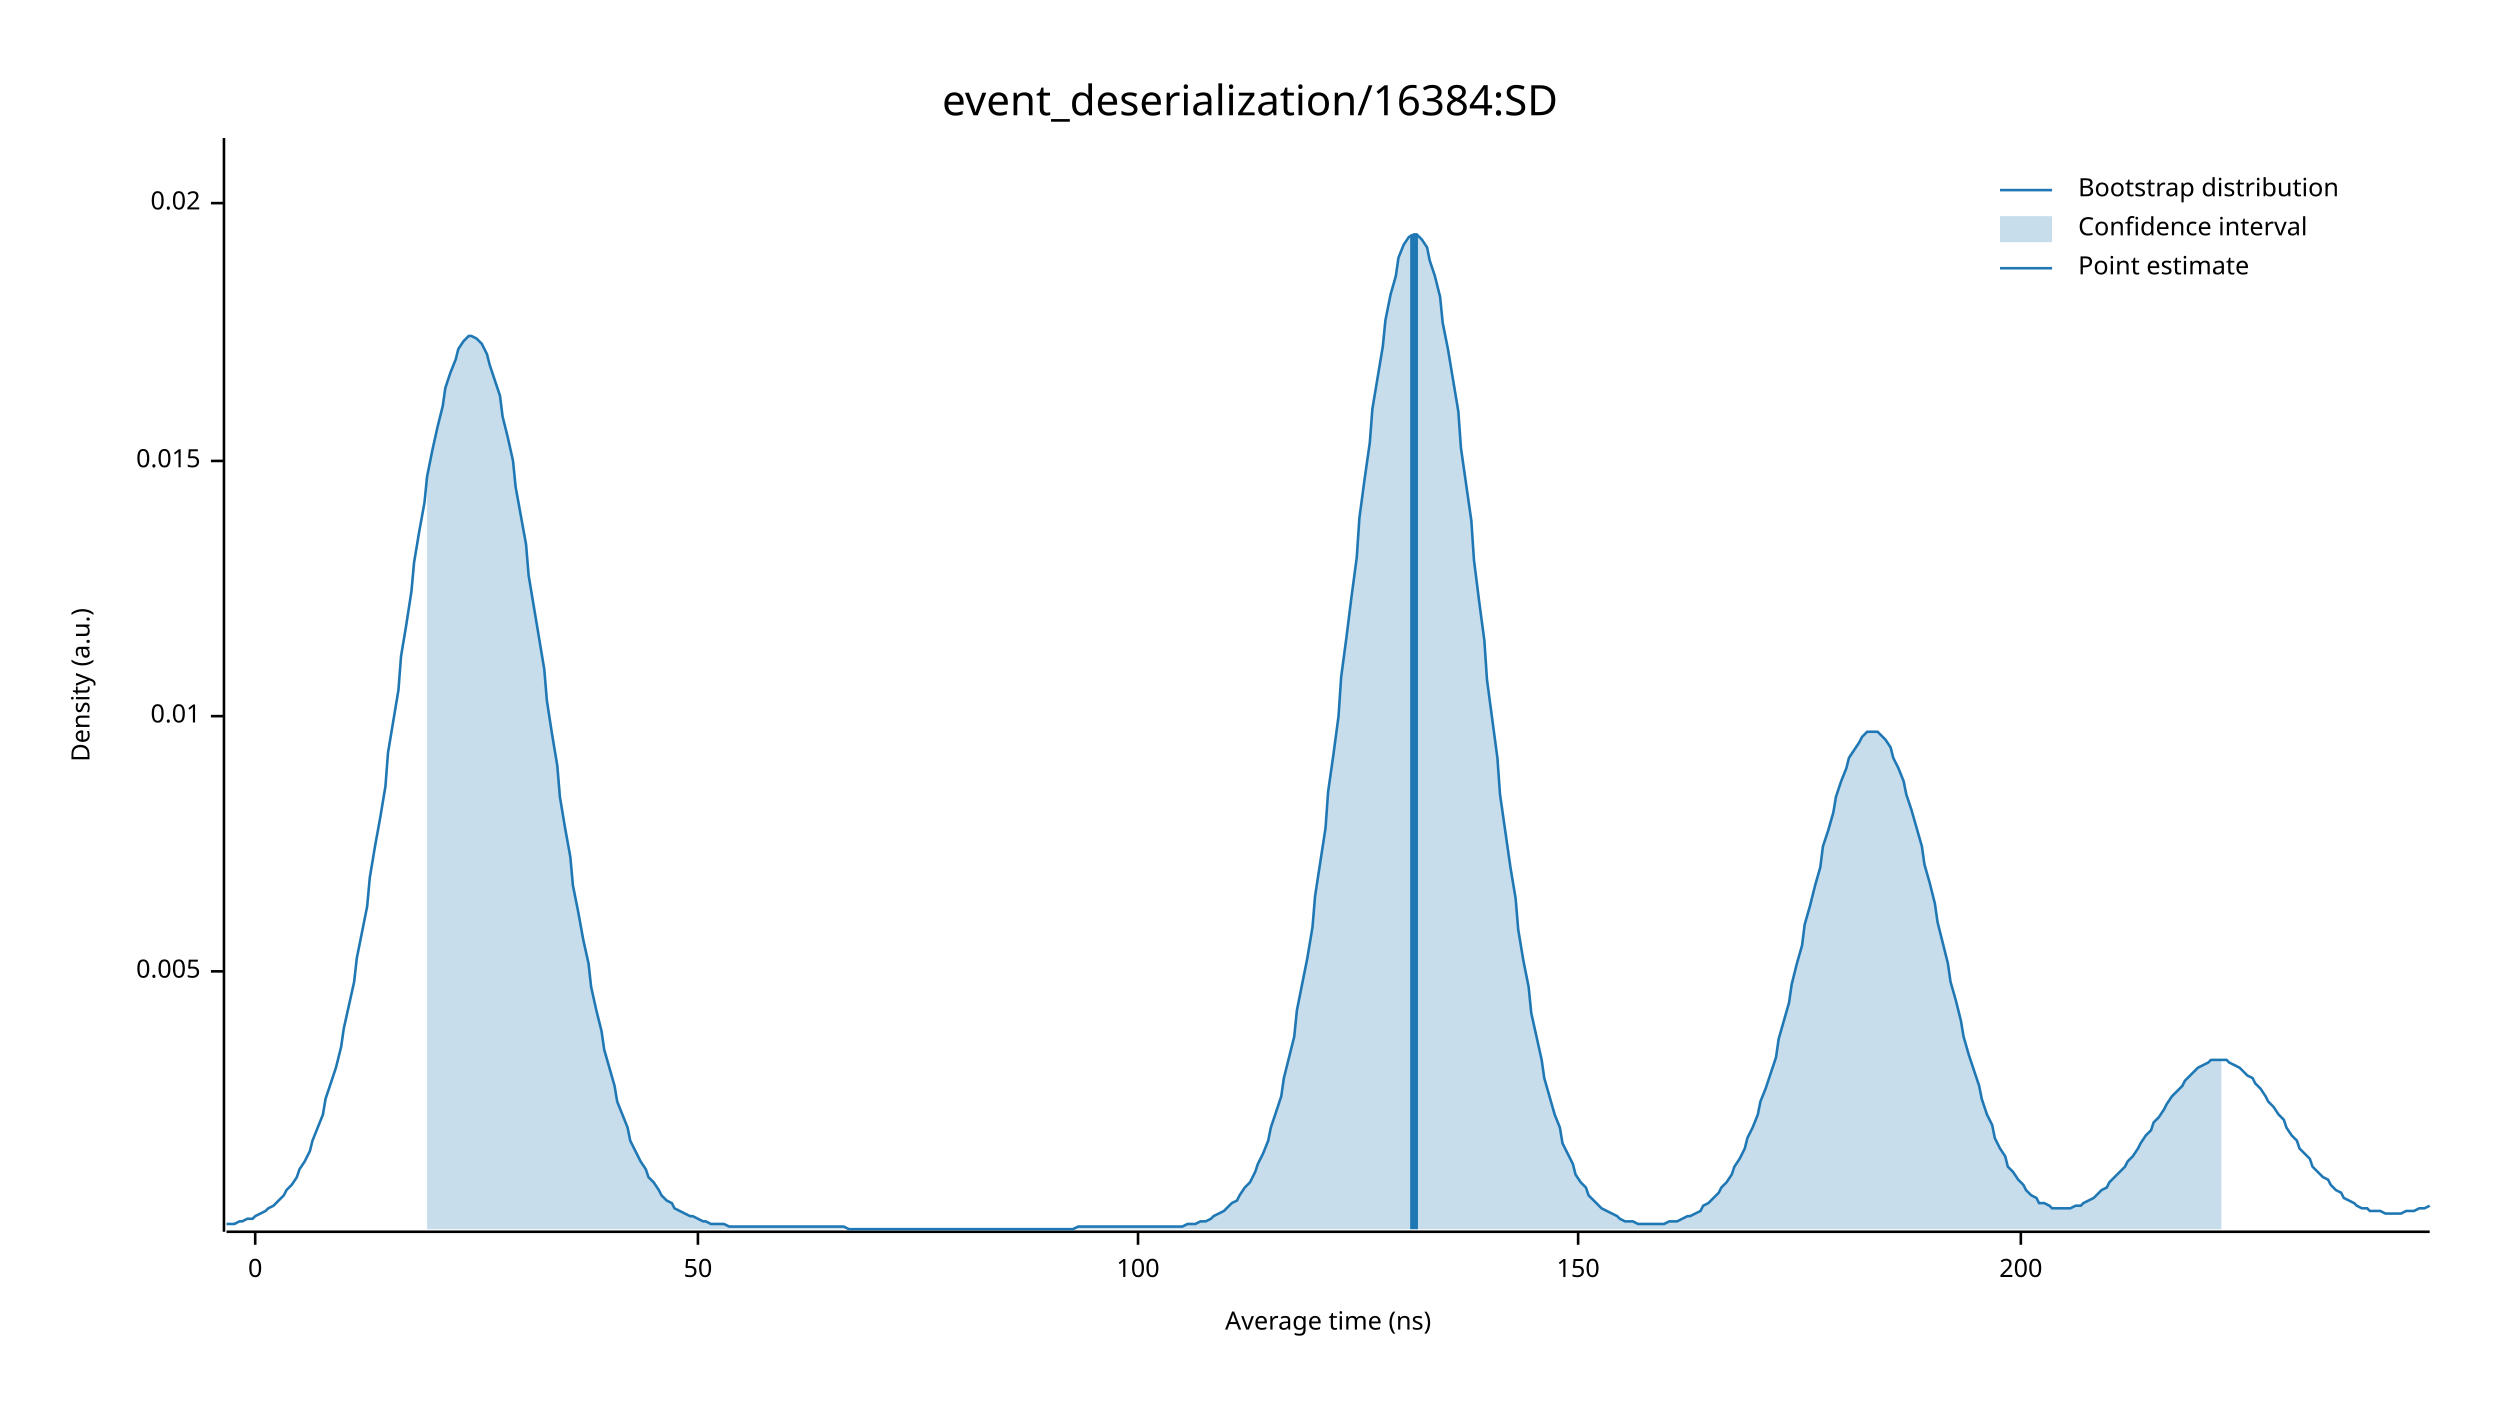
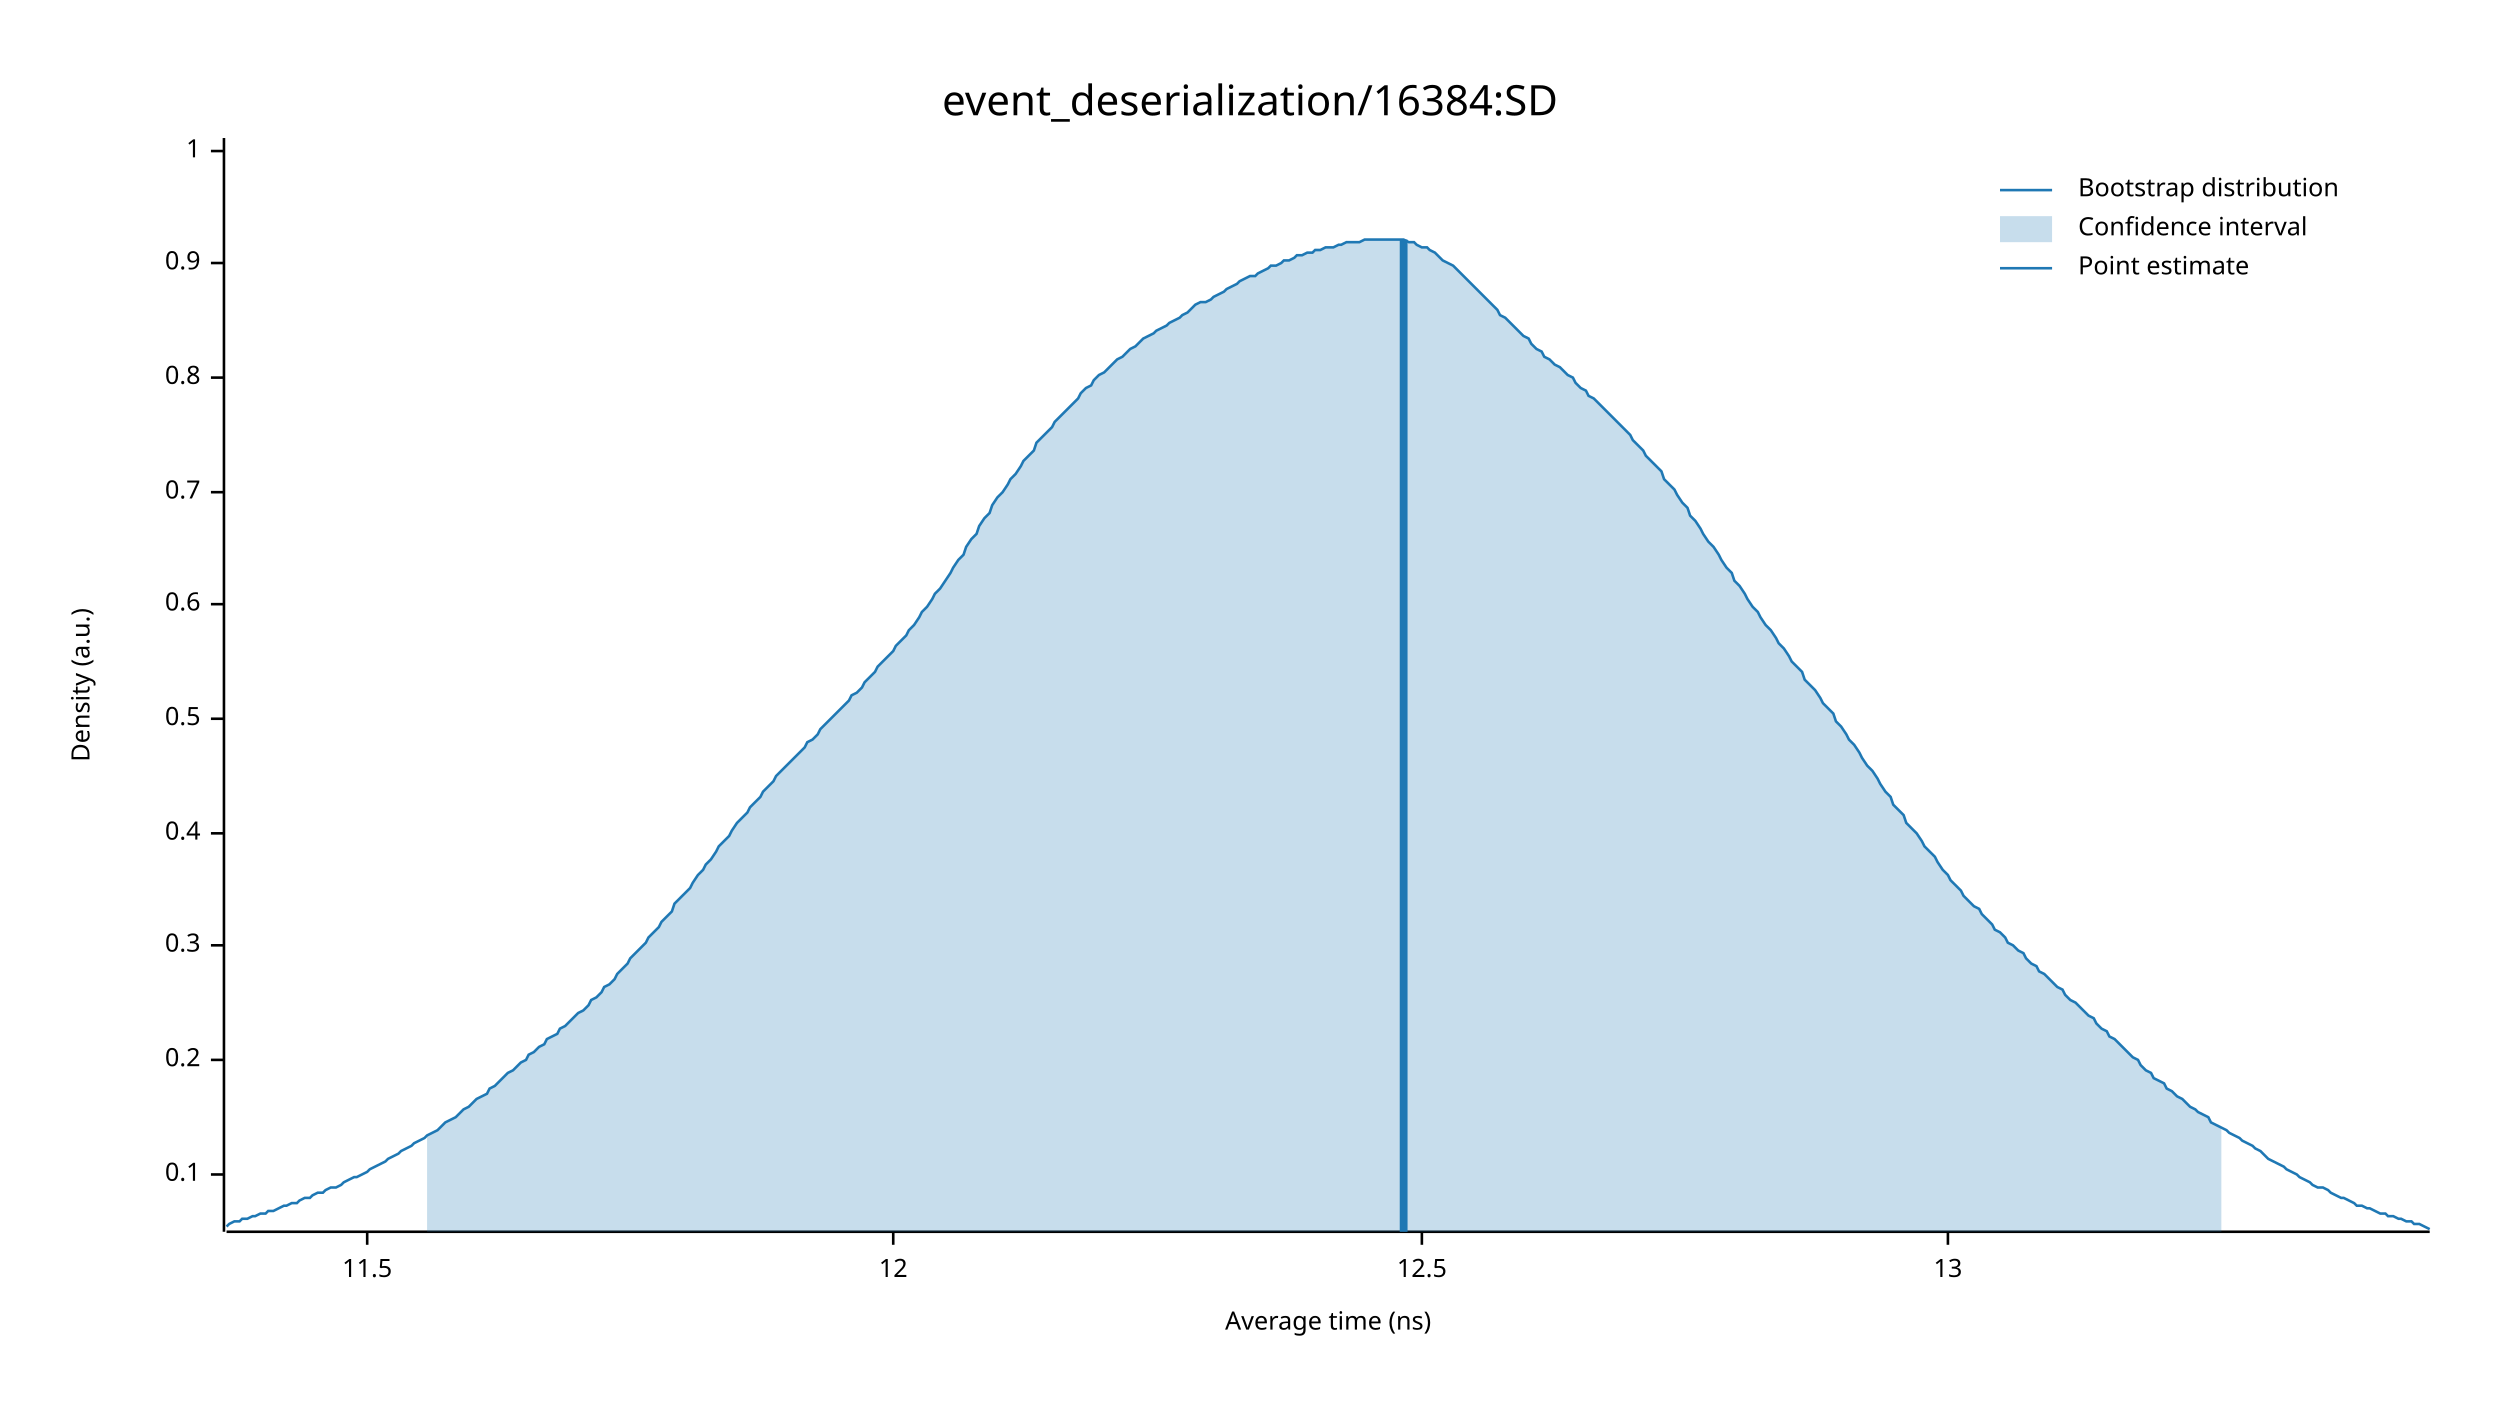
<svg xmlns="http://www.w3.org/2000/svg" width="960" height="540" viewBox="0 0 960 540">
  <text x="480" y="32" dy="0.76em" text-anchor="middle" font-family="sans-serif" font-size="16.129" opacity="1" fill="#000000">
event_deserialization/16384:SD
</text>
  <text x="27" y="263" dy="0.76em" text-anchor="middle" font-family="sans-serif" font-size="9.677" opacity="1" fill="#000000" transform="rotate(270, 27, 263)">
Density (a.u.)
</text>
  <text x="510" y="513" dy="-0.5ex" text-anchor="middle" font-family="sans-serif" font-size="9.677" opacity="1" fill="#000000">
Average time (ns)
</text>
  <polyline fill="none" opacity="1" stroke="#000000" stroke-width="1" points="86,53 86,473 " />
-   <text x="77" y="373" dy="0.5ex" text-anchor="end" font-family="sans-serif" font-size="9.677" opacity="1" fill="#000000">
- 0.005
+   <text x="77" y="451" dy="0.5ex" text-anchor="end" font-family="sans-serif" font-size="9.677" opacity="1" fill="#000000">
+ 0.1
</text>
-   <polyline fill="none" opacity="1" stroke="#000000" stroke-width="1" points="81,373 86,373 " />
-   <text x="77" y="275" dy="0.5ex" text-anchor="end" font-family="sans-serif" font-size="9.677" opacity="1" fill="#000000">
- 0.01
+   <polyline fill="none" opacity="1" stroke="#000000" stroke-width="1" points="81,451 86,451 " />
+   <text x="77" y="407" dy="0.5ex" text-anchor="end" font-family="sans-serif" font-size="9.677" opacity="1" fill="#000000">
+ 0.2
</text>
-   <polyline fill="none" opacity="1" stroke="#000000" stroke-width="1" points="81,275 86,275 " />
-   <text x="77" y="177" dy="0.5ex" text-anchor="end" font-family="sans-serif" font-size="9.677" opacity="1" fill="#000000">
- 0.015
+   <polyline fill="none" opacity="1" stroke="#000000" stroke-width="1" points="81,407 86,407 " />
+   <text x="77" y="363" dy="0.5ex" text-anchor="end" font-family="sans-serif" font-size="9.677" opacity="1" fill="#000000">
+ 0.3
</text>
-   <polyline fill="none" opacity="1" stroke="#000000" stroke-width="1" points="81,177 86,177 " />
-   <text x="77" y="78" dy="0.5ex" text-anchor="end" font-family="sans-serif" font-size="9.677" opacity="1" fill="#000000">
- 0.02
+   <polyline fill="none" opacity="1" stroke="#000000" stroke-width="1" points="81,363 86,363 " />
+   <text x="77" y="320" dy="0.5ex" text-anchor="end" font-family="sans-serif" font-size="9.677" opacity="1" fill="#000000">
+ 0.4
</text>
-   <polyline fill="none" opacity="1" stroke="#000000" stroke-width="1" points="81,78 86,78 " />
+   <polyline fill="none" opacity="1" stroke="#000000" stroke-width="1" points="81,320 86,320 " />
+   <text x="77" y="276" dy="0.5ex" text-anchor="end" font-family="sans-serif" font-size="9.677" opacity="1" fill="#000000">
+ 0.5
+ </text>
+   <polyline fill="none" opacity="1" stroke="#000000" stroke-width="1" points="81,276 86,276 " />
+   <text x="77" y="232" dy="0.5ex" text-anchor="end" font-family="sans-serif" font-size="9.677" opacity="1" fill="#000000">
+ 0.6
+ </text>
+   <polyline fill="none" opacity="1" stroke="#000000" stroke-width="1" points="81,232 86,232 " />
+   <text x="77" y="189" dy="0.5ex" text-anchor="end" font-family="sans-serif" font-size="9.677" opacity="1" fill="#000000">
+ 0.7
+ </text>
+   <polyline fill="none" opacity="1" stroke="#000000" stroke-width="1" points="81,189 86,189 " />
+   <text x="77" y="145" dy="0.5ex" text-anchor="end" font-family="sans-serif" font-size="9.677" opacity="1" fill="#000000">
+ 0.8
+ </text>
+   <polyline fill="none" opacity="1" stroke="#000000" stroke-width="1" points="81,145 86,145 " />
+   <text x="77" y="101" dy="0.5ex" text-anchor="end" font-family="sans-serif" font-size="9.677" opacity="1" fill="#000000">
+ 0.9
+ </text>
+   <polyline fill="none" opacity="1" stroke="#000000" stroke-width="1" points="81,101 86,101 " />
+   <text x="77" y="58" dy="0.5ex" text-anchor="end" font-family="sans-serif" font-size="9.677" opacity="1" fill="#000000">
+ 1
+ </text>
+   <polyline fill="none" opacity="1" stroke="#000000" stroke-width="1" points="81,58 86,58 " />
  <polyline fill="none" opacity="1" stroke="#000000" stroke-width="1" points="87,473 933,473 " />
-   <text x="98" y="483" dy="0.76em" text-anchor="middle" font-family="sans-serif" font-size="9.677" opacity="1" fill="#000000">
- 0
+   <text x="141" y="483" dy="0.76em" text-anchor="middle" font-family="sans-serif" font-size="9.677" opacity="1" fill="#000000">
+ 11.5
</text>
-   <polyline fill="none" opacity="1" stroke="#000000" stroke-width="1" points="98,473 98,478 " />
-   <text x="268" y="483" dy="0.76em" text-anchor="middle" font-family="sans-serif" font-size="9.677" opacity="1" fill="#000000">
- 50
+   <polyline fill="none" opacity="1" stroke="#000000" stroke-width="1" points="141,473 141,478 " />
+   <text x="343" y="483" dy="0.76em" text-anchor="middle" font-family="sans-serif" font-size="9.677" opacity="1" fill="#000000">
+ 12
</text>
-   <polyline fill="none" opacity="1" stroke="#000000" stroke-width="1" points="268,473 268,478 " />
-   <text x="437" y="483" dy="0.76em" text-anchor="middle" font-family="sans-serif" font-size="9.677" opacity="1" fill="#000000">
- 100
+   <polyline fill="none" opacity="1" stroke="#000000" stroke-width="1" points="343,473 343,478 " />
+   <text x="546" y="483" dy="0.76em" text-anchor="middle" font-family="sans-serif" font-size="9.677" opacity="1" fill="#000000">
+ 12.5
</text>
-   <polyline fill="none" opacity="1" stroke="#000000" stroke-width="1" points="437,473 437,478 " />
-   <text x="606" y="483" dy="0.76em" text-anchor="middle" font-family="sans-serif" font-size="9.677" opacity="1" fill="#000000">
- 150
+   <polyline fill="none" opacity="1" stroke="#000000" stroke-width="1" points="546,473 546,478 " />
+   <text x="748" y="483" dy="0.76em" text-anchor="middle" font-family="sans-serif" font-size="9.677" opacity="1" fill="#000000">
+ 13
</text>
-   <polyline fill="none" opacity="1" stroke="#000000" stroke-width="1" points="606,473 606,478 " />
-   <text x="776" y="483" dy="0.76em" text-anchor="middle" font-family="sans-serif" font-size="9.677" opacity="1" fill="#000000">
- 200
- </text>
-   <polyline fill="none" opacity="1" stroke="#000000" stroke-width="1" points="776,473 776,478 " />
-   <polyline fill="none" opacity="1" stroke="#1F78B4" stroke-width="1" points="87,470 88,470 90,470 92,469 93,469 95,468 97,468 98,467 100,466 102,465 103,464 105,463 107,461 109,459 110,457 112,455 114,452 115,449 117,446 119,442 120,438 122,433 124,428 125,422 127,416 129,410 131,402 132,395 134,386 136,377 137,368 139,358 141,348 142,337 144,325 146,314 148,302 149,289 151,277 153,265 154,252 156,240 158,227 159,216 161,204 163,193 164,183 166,173 168,164 170,156 171,149 173,143 175,138 176,134 178,131 180,129 181,129 183,130 185,132 187,136 188,140 190,146 192,152 193,160 195,168 197,177 198,187 200,198 202,209 203,221 205,233 207,245 209,257 210,269 212,282 214,294 215,306 217,318 219,329 220,340 222,350 224,361 226,370 227,379 229,388 231,396 232,403 234,410 236,417 237,423 239,428 241,433 242,438 244,442 246,446 248,449 249,452 251,454 253,457 254,459 256,461 258,462 259,464 261,465 263,466 265,467 266,467 268,468 270,469 271,469 273,470 275,470 276,470 278,470 280,471 281,471 283,471 285,471 287,471 288,471 290,471 292,471 293,471 295,471 297,471 298,471 300,471 302,471 304,471 305,471 307,471 309,471 310,471 312,471 314,471 315,471 317,471 319,471 320,471 322,471 324,471 326,472 327,472 329,472 331,472 332,472 334,472 336,472 337,472 339,472 341,472 343,472 344,472 346,472 348,472 349,472 351,472 353,472 354,472 356,472 358,472 359,472 361,472 363,472 365,472 366,472 368,472 370,472 371,472 373,472 375,472 376,472 378,472 380,472 381,472 383,472 385,472 387,472 388,472 390,472 392,472 393,472 395,472 397,472 398,472 400,472 402,472 404,472 405,472 407,472 409,472 410,472 412,472 414,471 415,471 417,471 419,471 420,471 422,471 424,471 426,471 427,471 429,471 431,471 432,471 434,471 436,471 437,471 439,471 441,471 443,471 444,471 446,471 448,471 449,471 451,471 453,471 454,471 456,470 458,470 459,470 461,469 463,469 465,468 466,467 468,466 470,465 471,464 473,462 475,461 476,459 478,456 480,454 482,450 483,447 485,443 487,438 488,433 490,427 492,421 493,414 495,406 497,398 498,388 500,378 502,368 504,356 505,344 507,331 509,318 510,304 512,290 514,275 515,260 517,245 519,229 521,214 522,199 524,184 526,170 527,157 529,145 531,133 532,123 534,113 536,106 537,99 539,94 541,91 543,90 544,90 546,92 548,95 549,100 551,106 553,114 554,124 556,134 558,146 560,158 561,172 563,186 565,200 566,215 568,231 570,246 571,261 573,276 575,291 576,305 578,319 580,333 582,345 583,357 585,369 587,379 588,389 590,398 592,407 593,414 595,421 597,428 599,433 600,439 602,443 604,447 605,451 607,454 609,456 610,459 612,461 614,463 615,464 617,465 619,466 621,467 622,468 624,469 626,469 627,469 629,470 631,470 632,470 634,470 636,470 638,470 639,470 641,469 643,469 644,469 646,468 648,467 649,467 651,466 653,465 654,463 656,462 658,460 660,458 661,456 663,454 665,451 666,448 668,445 670,441 671,437 673,433 675,428 676,423 678,418 680,412 682,406 683,399 685,392 687,385 688,378 690,370 692,363 693,355 695,348 697,340 699,333 700,325 702,319 704,312 705,306 707,300 709,295 710,291 712,288 714,285 715,283 717,281 719,281 721,281 722,282 724,284 726,287 727,291 729,295 731,300 732,305 734,311 736,318 738,325 739,332 741,339 743,347 744,354 746,362 748,370 749,377 751,384 753,392 754,398 756,405 758,411 760,417 761,422 763,428 765,432 766,437 768,441 770,444 771,448 773,450 775,453 777,455 778,457 780,459 782,460 783,462 785,462 787,463 788,464 790,464 792,464 793,464 795,464 797,463 799,463 800,462 802,461 804,460 805,459 807,457 809,456 810,454 812,452 814,450 816,448 817,446 819,444 821,441 822,439 824,436 826,434 827,431 829,429 831,426 832,424 834,421 836,419 838,417 839,415 841,413 843,411 844,410 846,409 848,408 849,407 851,407 853,407 855,407 856,408 858,409 860,410 861,411 863,413 865,414 866,416 868,418 870,421 871,423 873,425 875,428 877,430 878,433 880,436 882,438 883,441 885,443 887,445 888,448 890,450 892,452 894,453 895,455 897,457 899,458 900,460 902,461 904,462 905,463 907,464 909,464 910,465 912,465 914,465 916,466 917,466 919,466 921,466 922,466 924,465 926,465 927,465 929,464 931,464 933,463 " />
-   <polygon opacity="0.25" fill="#1F78B4" points="164,183 166,173 168,164 170,156 171,149 173,143 175,138 176,134 178,131 180,129 181,129 183,130 185,132 187,136 188,140 190,146 192,152 193,160 195,168 197,177 198,187 200,198 202,209 203,221 205,233 207,245 209,257 210,269 212,282 214,294 215,306 217,318 219,329 220,340 222,350 224,361 226,370 227,379 229,388 231,396 232,403 234,410 236,417 237,423 239,428 241,433 242,438 244,442 246,446 248,449 249,452 251,454 253,457 254,459 256,461 258,462 259,464 261,465 263,466 265,467 266,467 268,468 270,469 271,469 273,470 275,470 276,470 278,470 280,471 281,471 283,471 285,471 287,471 288,471 290,471 292,471 293,471 295,471 297,471 298,471 300,471 302,471 304,471 305,471 307,471 309,471 310,471 312,471 314,471 315,471 317,471 319,471 320,471 322,471 324,471 326,472 327,472 329,472 331,472 332,472 334,472 336,472 337,472 339,472 341,472 343,472 344,472 346,472 348,472 349,472 351,472 353,472 354,472 356,472 358,472 359,472 361,472 363,472 365,472 366,472 368,472 370,472 371,472 373,472 375,472 376,472 378,472 380,472 381,472 383,472 385,472 387,472 388,472 390,472 392,472 393,472 395,472 397,472 398,472 400,472 402,472 404,472 405,472 407,472 409,472 410,472 412,472 414,471 415,471 417,471 419,471 420,471 422,471 424,471 426,471 427,471 429,471 431,471 432,471 434,471 436,471 437,471 439,471 441,471 443,471 444,471 446,471 448,471 449,471 451,471 453,471 454,471 456,470 458,470 459,470 461,469 463,469 465,468 466,467 468,466 470,465 471,464 473,462 475,461 476,459 478,456 480,454 482,450 483,447 485,443 487,438 488,433 490,427 492,421 493,414 495,406 497,398 498,388 500,378 502,368 504,356 505,344 507,331 509,318 510,304 512,290 514,275 515,260 517,245 519,229 521,214 522,199 524,184 526,170 527,157 529,145 531,133 532,123 534,113 536,106 537,99 539,94 541,91 543,90 544,90 546,92 548,95 549,100 551,106 553,114 554,124 556,134 558,146 560,158 561,172 563,186 565,200 566,215 568,231 570,246 571,261 573,276 575,291 576,305 578,319 580,333 582,345 583,357 585,369 587,379 588,389 590,398 592,407 593,414 595,421 597,428 599,433 600,439 602,443 604,447 605,451 607,454 609,456 610,459 612,461 614,463 615,464 617,465 619,466 621,467 622,468 624,469 626,469 627,469 629,470 631,470 632,470 634,470 636,470 638,470 639,470 641,469 643,469 644,469 646,468 648,467 649,467 651,466 653,465 654,463 656,462 658,460 660,458 661,456 663,454 665,451 666,448 668,445 670,441 671,437 673,433 675,428 676,423 678,418 680,412 682,406 683,399 685,392 687,385 688,378 690,370 692,363 693,355 695,348 697,340 699,333 700,325 702,319 704,312 705,306 707,300 709,295 710,291 712,288 714,285 715,283 717,281 719,281 721,281 722,282 724,284 726,287 727,291 729,295 731,300 732,305 734,311 736,318 738,325 739,332 741,339 743,347 744,354 746,362 748,370 749,377 751,384 753,392 754,398 756,405 758,411 760,417 761,422 763,428 765,432 766,437 768,441 770,444 771,448 773,450 775,453 777,455 778,457 780,459 782,460 783,462 785,462 787,463 788,464 790,464 792,464 793,464 795,464 797,463 799,463 800,462 802,461 804,460 805,459 807,457 809,456 810,454 812,452 814,450 816,448 817,446 819,444 821,441 822,439 824,436 826,434 827,431 829,429 831,426 832,424 834,421 836,419 838,417 839,415 841,413 843,411 844,410 846,409 848,408 849,407 851,407 853,407 853,472 164,472 " />
-   <polyline fill="none" opacity="1" stroke="#1F78B4" stroke-width="3" points="543,472 543,90 " />
+   <polyline fill="none" opacity="1" stroke="#000000" stroke-width="1" points="748,473 748,478 " />
+   <polyline fill="none" opacity="1" stroke="#1F78B4" stroke-width="1" points="87,471 88,470 90,469 92,469 93,468 95,468 97,467 98,467 100,466 102,466 103,465 105,465 107,464 109,463 110,463 112,462 114,462 115,461 117,460 119,460 120,459 122,458 124,458 125,457 127,456 129,456 131,455 132,454 134,453 136,452 137,452 139,451 141,450 142,449 144,448 146,447 148,446 149,445 151,444 153,443 154,442 156,441 158,440 159,439 161,438 163,437 164,436 166,435 168,434 170,432 171,431 173,430 175,429 176,428 178,426 180,425 181,424 183,422 185,421 187,420 188,418 190,417 192,415 193,414 195,412 197,411 198,410 200,408 202,407 203,405 205,404 207,402 209,401 210,399 212,398 214,397 215,395 217,394 219,392 220,391 222,389 224,388 226,386 227,384 229,383 231,381 232,379 234,378 236,376 237,374 239,372 241,370 242,368 244,366 246,364 248,362 249,360 251,358 253,356 254,354 256,352 258,350 259,347 261,345 263,343 265,341 266,339 268,336 270,334 271,332 273,330 275,327 276,325 278,323 280,321 281,319 283,316 285,314 287,312 288,310 290,308 292,306 293,304 295,302 297,300 298,298 300,296 302,294 304,292 305,291 307,289 309,287 310,285 312,284 314,282 315,280 317,278 319,276 320,275 322,273 324,271 326,269 327,267 329,266 331,264 332,262 334,260 336,258 337,256 339,254 341,252 343,250 344,248 346,246 348,244 349,242 351,240 353,237 354,235 356,233 358,230 359,228 361,226 363,223 365,220 366,218 368,215 370,213 371,210 373,207 375,205 376,202 378,199 380,197 381,194 383,191 385,189 387,186 388,184 390,182 392,179 393,177 395,175 397,173 398,170 400,168 402,166 404,164 405,162 407,160 409,158 410,157 412,155 414,153 415,151 417,149 419,148 420,146 422,144 424,143 426,141 427,140 429,138 431,137 432,136 434,134 436,133 437,132 439,130 441,129 443,128 444,127 446,126 448,125 449,124 451,123 453,122 454,121 456,120 458,118 459,117 461,116 463,116 465,115 466,114 468,113 470,112 471,111 473,110 475,109 476,108 478,107 480,106 482,106 483,105 485,104 487,103 488,102 490,102 492,101 493,100 495,100 497,99 498,98 500,98 502,97 504,97 505,96 507,96 509,95 510,95 512,95 514,94 515,94 517,93 519,93 521,93 522,93 524,92 526,92 527,92 529,92 531,92 532,92 534,92 536,92 537,92 539,92 541,93 543,93 544,94 546,95 548,95 549,96 551,97 553,99 554,100 556,101 558,102 560,104 561,105 563,107 565,109 566,110 568,112 570,114 571,115 573,117 575,119 576,121 578,122 580,124 582,126 583,127 585,129 587,130 588,132 590,134 592,135 593,137 595,138 597,140 599,141 600,142 602,144 604,145 605,147 607,149 609,150 610,152 612,153 614,155 615,156 617,158 619,160 621,162 622,163 624,165 626,167 627,169 629,171 631,173 632,175 634,177 636,179 638,181 639,184 641,186 643,188 644,190 646,193 648,195 649,198 651,200 653,203 654,205 656,208 658,210 660,213 661,215 663,218 665,220 666,223 668,225 670,228 671,230 673,233 675,235 676,237 678,240 680,242 682,245 683,247 685,249 687,252 688,254 690,256 692,258 693,261 695,263 697,265 699,268 700,270 702,272 704,274 705,277 707,279 709,282 710,284 712,286 714,289 715,291 717,294 719,296 721,299 722,301 724,304 726,306 727,309 729,311 731,313 732,316 734,318 736,320 738,323 739,325 741,327 743,329 744,331 746,334 748,336 749,338 751,340 753,342 754,344 756,346 758,348 760,349 761,351 763,353 765,355 766,357 768,358 770,360 771,362 773,363 775,365 777,366 778,368 780,370 782,371 783,373 785,374 787,376 788,377 790,379 792,380 793,382 795,384 797,385 799,387 800,388 802,390 804,391 805,393 807,395 809,396 810,398 812,399 814,401 816,403 817,404 819,406 821,407 822,409 824,411 826,412 827,414 829,415 831,416 832,418 834,419 836,421 838,422 839,423 841,425 843,426 844,427 846,428 848,429 849,431 851,432 853,433 855,434 856,435 858,436 860,437 861,438 863,439 865,440 866,441 868,442 870,444 871,445 873,446 875,447 877,448 878,449 880,450 882,451 883,452 885,453 887,454 888,455 890,456 892,456 894,457 895,458 897,459 899,460 900,460 902,461 904,462 905,463 907,463 909,464 910,464 912,465 914,466 916,466 917,467 919,467 921,468 922,468 924,469 926,469 927,470 929,470 931,471 933,472 " />
+   <polygon opacity="0.25" fill="#1F78B4" points="164,436 166,435 168,434 170,432 171,431 173,430 175,429 176,428 178,426 180,425 181,424 183,422 185,421 187,420 188,418 190,417 192,415 193,414 195,412 197,411 198,410 200,408 202,407 203,405 205,404 207,402 209,401 210,399 212,398 214,397 215,395 217,394 219,392 220,391 222,389 224,388 226,386 227,384 229,383 231,381 232,379 234,378 236,376 237,374 239,372 241,370 242,368 244,366 246,364 248,362 249,360 251,358 253,356 254,354 256,352 258,350 259,347 261,345 263,343 265,341 266,339 268,336 270,334 271,332 273,330 275,327 276,325 278,323 280,321 281,319 283,316 285,314 287,312 288,310 290,308 292,306 293,304 295,302 297,300 298,298 300,296 302,294 304,292 305,291 307,289 309,287 310,285 312,284 314,282 315,280 317,278 319,276 320,275 322,273 324,271 326,269 327,267 329,266 331,264 332,262 334,260 336,258 337,256 339,254 341,252 343,250 344,248 346,246 348,244 349,242 351,240 353,237 354,235 356,233 358,230 359,228 361,226 363,223 365,220 366,218 368,215 370,213 371,210 373,207 375,205 376,202 378,199 380,197 381,194 383,191 385,189 387,186 388,184 390,182 392,179 393,177 395,175 397,173 398,170 400,168 402,166 404,164 405,162 407,160 409,158 410,157 412,155 414,153 415,151 417,149 419,148 420,146 422,144 424,143 426,141 427,140 429,138 431,137 432,136 434,134 436,133 437,132 439,130 441,129 443,128 444,127 446,126 448,125 449,124 451,123 453,122 454,121 456,120 458,118 459,117 461,116 463,116 465,115 466,114 468,113 470,112 471,111 473,110 475,109 476,108 478,107 480,106 482,106 483,105 485,104 487,103 488,102 490,102 492,101 493,100 495,100 497,99 498,98 500,98 502,97 504,97 505,96 507,96 509,95 510,95 512,95 514,94 515,94 517,93 519,93 521,93 522,93 524,92 526,92 527,92 529,92 531,92 532,92 534,92 536,92 537,92 539,92 541,93 543,93 544,94 546,95 548,95 549,96 551,97 553,99 554,100 556,101 558,102 560,104 561,105 563,107 565,109 566,110 568,112 570,114 571,115 573,117 575,119 576,121 578,122 580,124 582,126 583,127 585,129 587,130 588,132 590,134 592,135 593,137 595,138 597,140 599,141 600,142 602,144 604,145 605,147 607,149 609,150 610,152 612,153 614,155 615,156 617,158 619,160 621,162 622,163 624,165 626,167 627,169 629,171 631,173 632,175 634,177 636,179 638,181 639,184 641,186 643,188 644,190 646,193 648,195 649,198 651,200 653,203 654,205 656,208 658,210 660,213 661,215 663,218 665,220 666,223 668,225 670,228 671,230 673,233 675,235 676,237 678,240 680,242 682,245 683,247 685,249 687,252 688,254 690,256 692,258 693,261 695,263 697,265 699,268 700,270 702,272 704,274 705,277 707,279 709,282 710,284 712,286 714,289 715,291 717,294 719,296 721,299 722,301 724,304 726,306 727,309 729,311 731,313 732,316 734,318 736,320 738,323 739,325 741,327 743,329 744,331 746,334 748,336 749,338 751,340 753,342 754,344 756,346 758,348 760,349 761,351 763,353 765,355 766,357 768,358 770,360 771,362 773,363 775,365 777,366 778,368 780,370 782,371 783,373 785,374 787,376 788,377 790,379 792,380 793,382 795,384 797,385 799,387 800,388 802,390 804,391 805,393 807,395 809,396 810,398 812,399 814,401 816,403 817,404 819,406 821,407 822,409 824,411 826,412 827,414 829,415 831,416 832,418 834,419 836,421 838,422 839,423 841,425 843,426 844,427 846,428 848,429 849,431 851,432 853,433 853,473 164,473 " />
+   <polyline fill="none" opacity="1" stroke="#1F78B4" stroke-width="3" points="539,473 539,92 " />
  <text x="798" y="68" dy="0.76em" text-anchor="start" font-family="sans-serif" font-size="9.677" opacity="1" fill="#000000">
Bootstrap distribution
</text>
  <text x="798" y="83" dy="0.76em" text-anchor="start" font-family="sans-serif" font-size="9.677" opacity="1" fill="#000000">
Confidence interval
</text>
  <text x="798" y="98" dy="0.76em" text-anchor="start" font-family="sans-serif" font-size="9.677" opacity="1" fill="#000000">
Point estimate
</text>
  <polyline fill="none" opacity="1" stroke="#1F78B4" stroke-width="1" points="768,73 788,73 " />
  <rect x="768" y="83" width="20" height="10" opacity="0.25" fill="#1F78B4" stroke="none" />
  <polyline fill="none" opacity="1" stroke="#1F78B4" stroke-width="1" points="768,103 788,103 " />
</svg>
